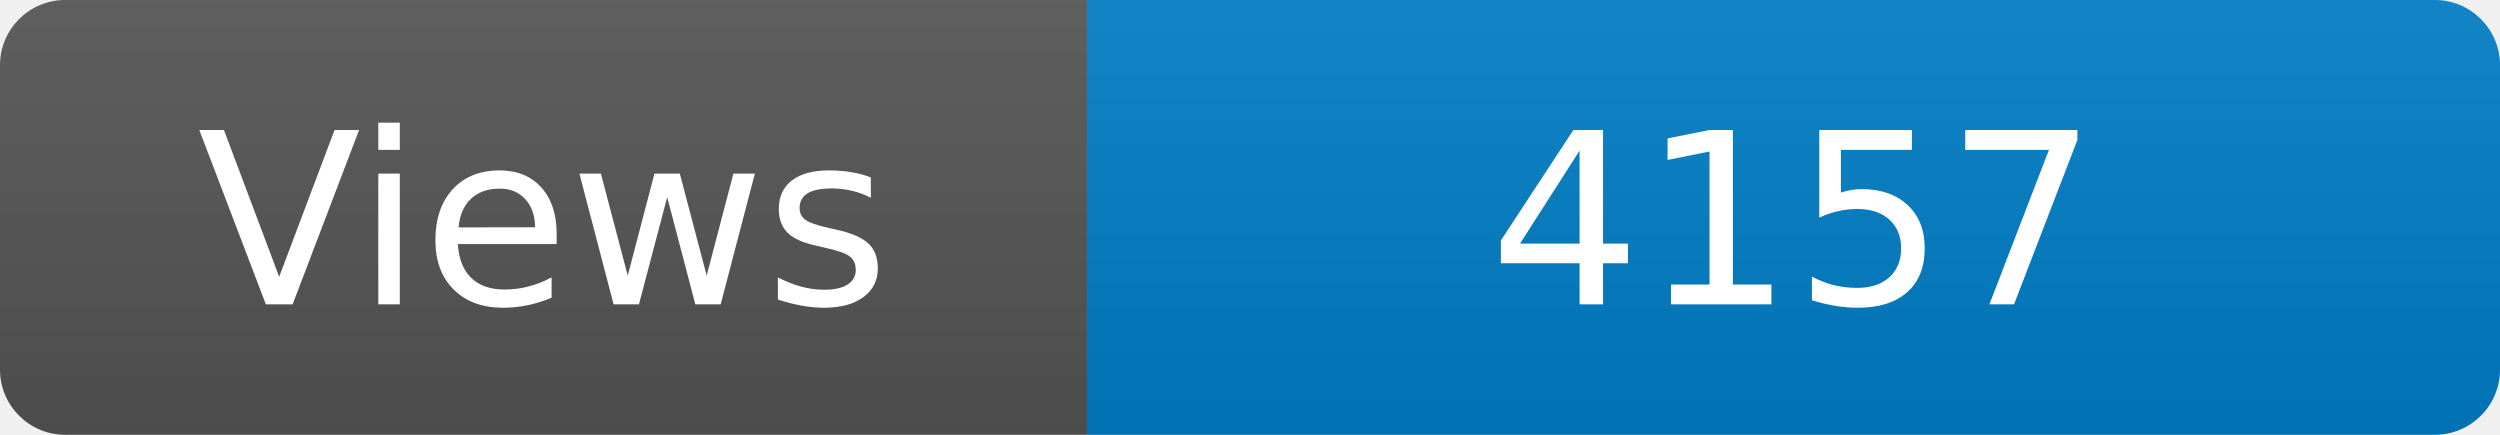
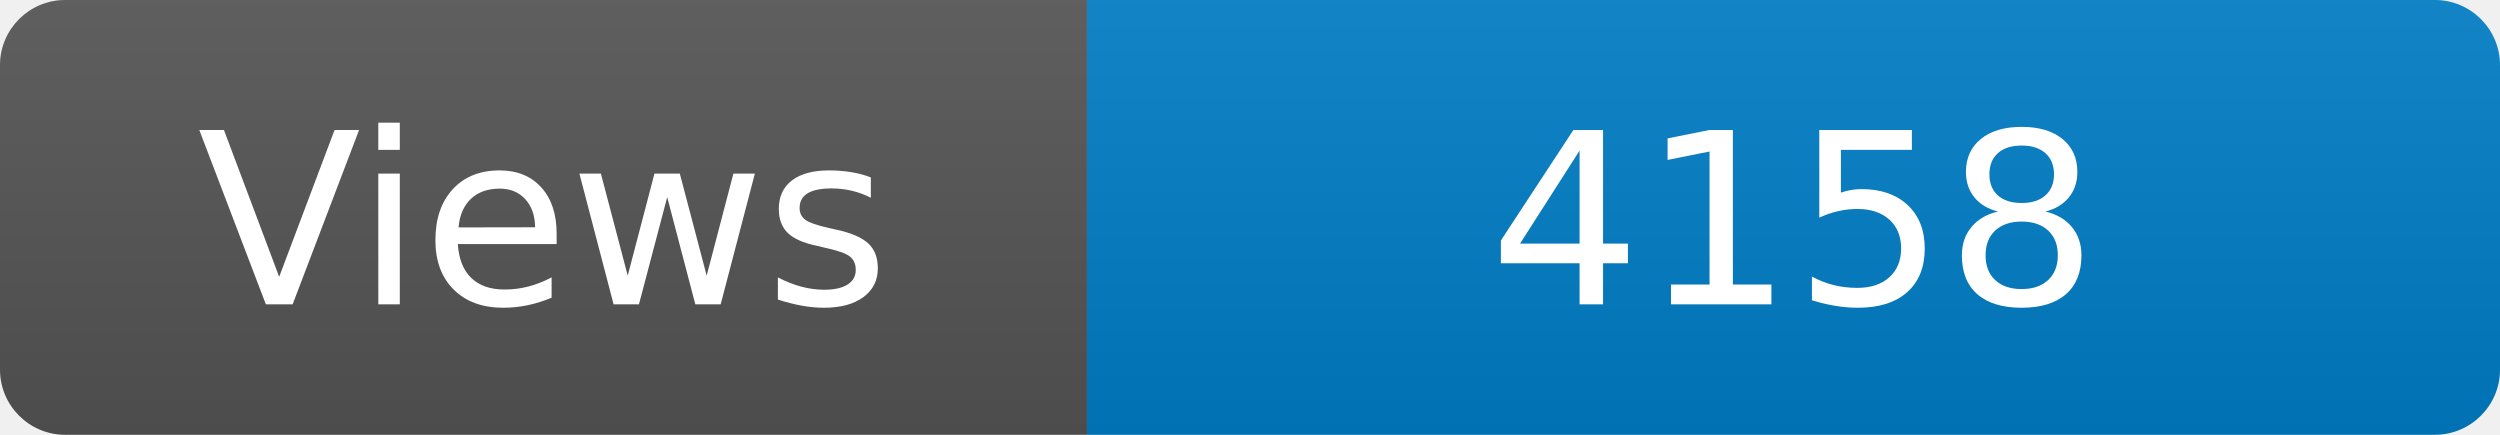
<svg xmlns="http://www.w3.org/2000/svg" width="115" height="20" role="img" aria-label="Maintained?: yes">
  <linearGradient id="s" x2="0" y2="100%">
    <stop offset="0" stop-color="#bbb" stop-opacity=".1" />
    <stop offset="1" stop-opacity=".1" />
  </linearGradient>
  <clipPath id="r">
    <rect width="115" height="20" rx="3" fill="#fff" />
  </clipPath>
  <g clip-path="url(#r)">
    <rect width="50" height="20" fill="#555" />
    <rect x="50" width="160" height="20" fill="#007ec6" />
    <rect width="115" height="20" fill="url(#s)" />
  </g>
  <g fill="#fff" text-anchor="middle" font-family="Verdana,Geneva,DejaVu Sans,sans-serif" font-size="110">
    <text x="250" y="140" transform="scale(.1)" fill="#fff">Views</text>
-     <text x="825" y="140" transform="scale(.1)" fill="#fff">4157</text>
+     <text x="825" y="140" transform="scale(.1)" fill="#fff">4158</text>
  </g>
</svg>
